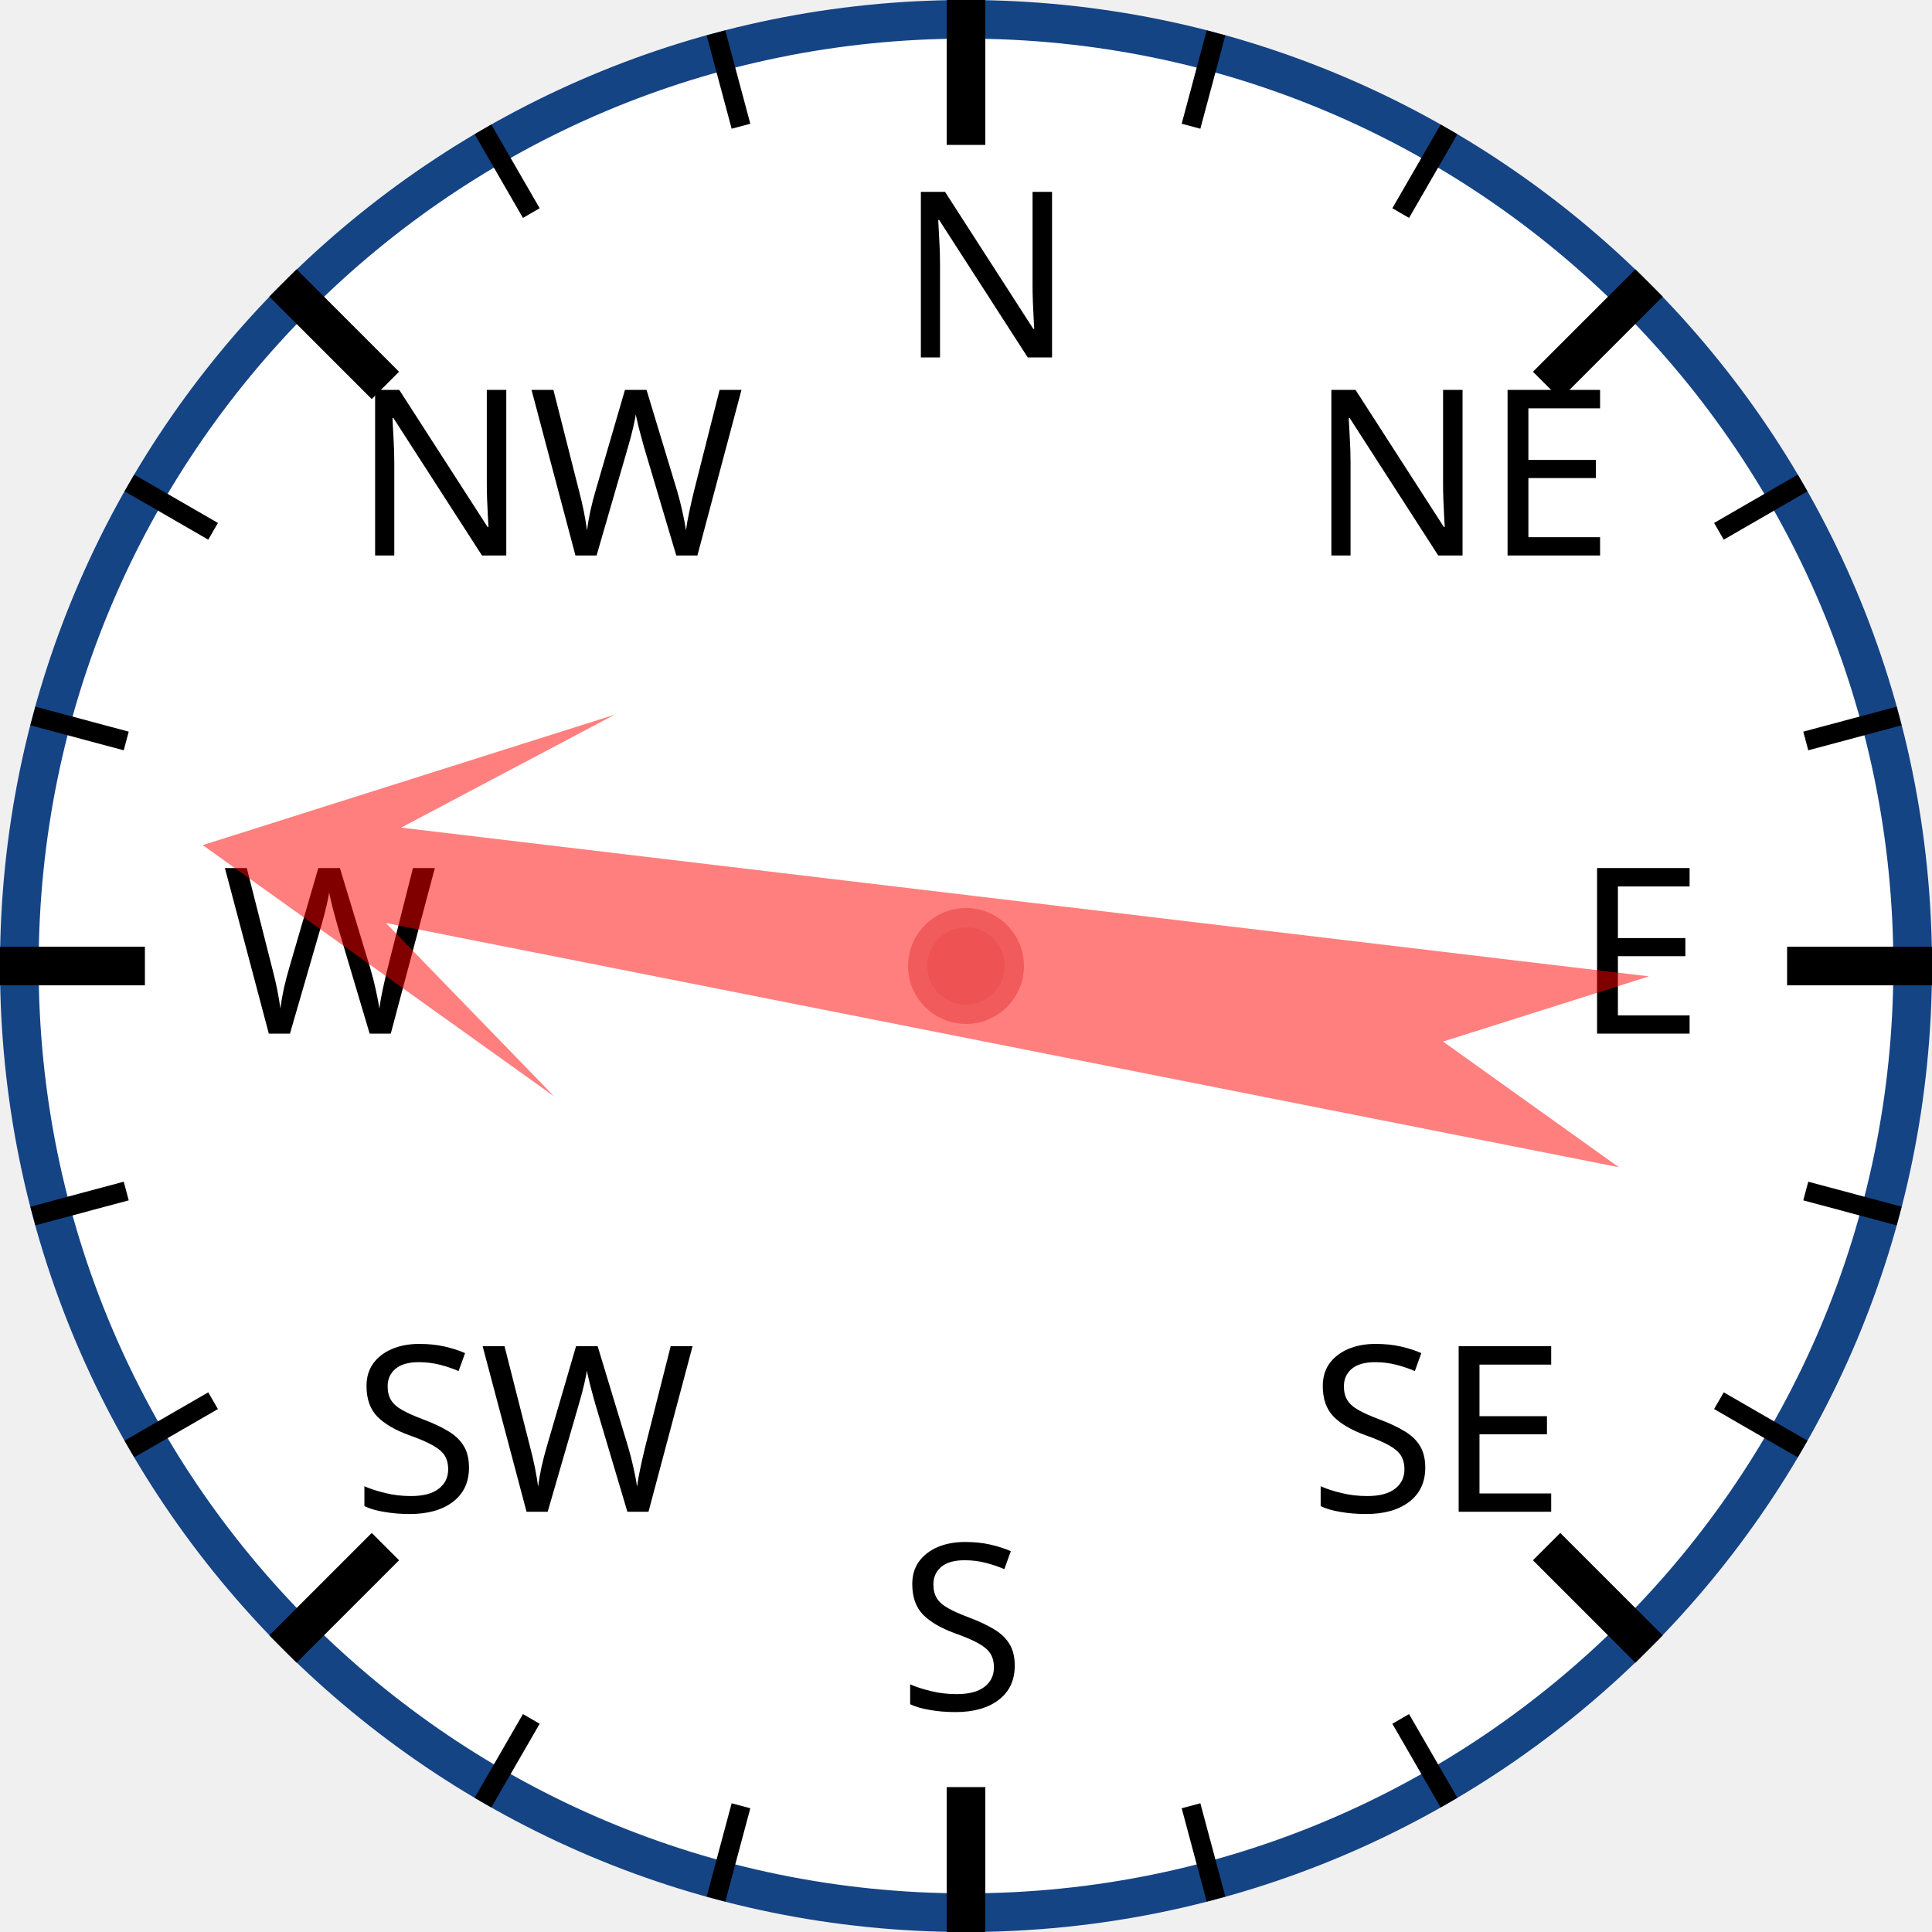
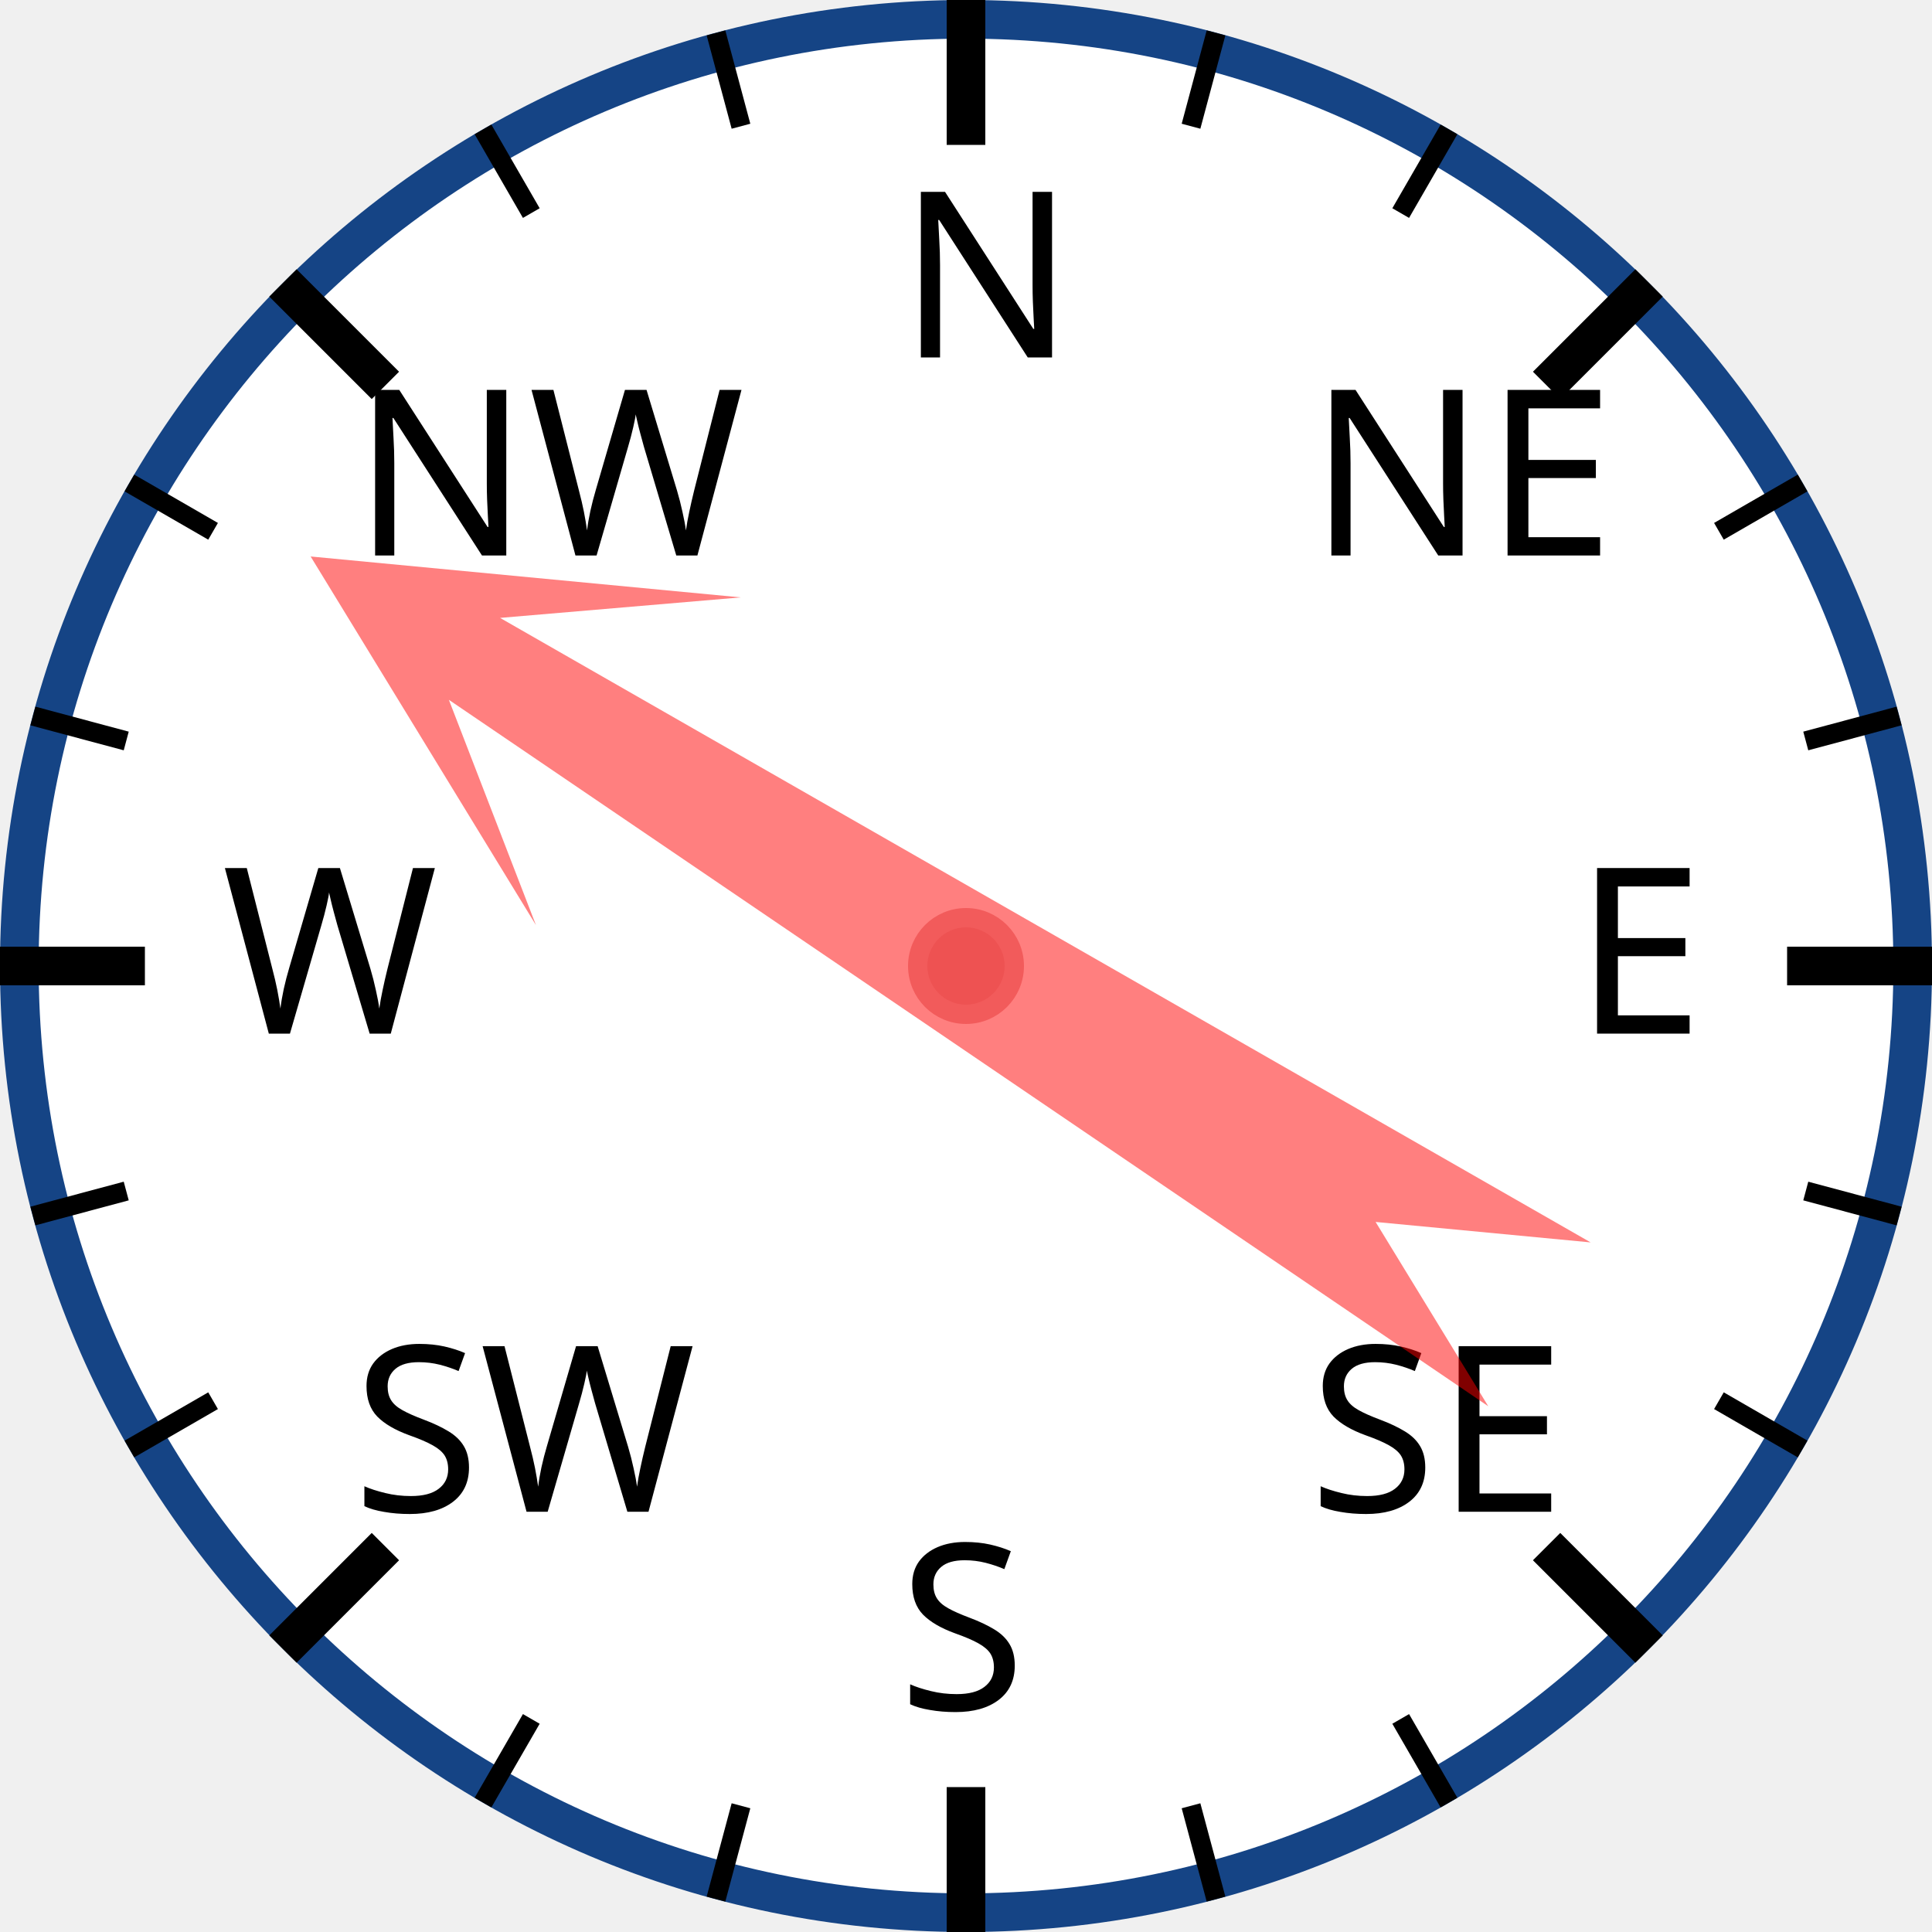
<svg xmlns="http://www.w3.org/2000/svg" width="120px" height="120px" viewBox="0 0 200 200">
  <circle cx="100" cy="100" r="98" style="fill: white; stroke: #154485; stroke-width: 4;" />
  <text x="93.0" y="37.0" style="font-family: sans-serif; font-size: 18pt;">N</text>
  <line x1="100.0" y1="0.0" x2="100.0" y2="15.0" style="stroke: black; stroke-width: 4;" />
  <line x1="74.118" y1="3.407" x2="76.706" y2="13.067" style="stroke: black; stroke-width: 2;" />
  <line x1="50" y1="13.397" x2="55" y2="22.058" style="stroke: black; stroke-width: 2;" />
  <text x="36.503" y="57.503" style="font-family: sans-serif; font-size: 18pt;">NW</text>
  <line x1="29.289" y1="29.289" x2="39.896" y2="39.896" style="stroke: black; stroke-width: 4;" />
  <line x1="13.397" y1="50" x2="22.058" y2="55" style="stroke: black; stroke-width: 2;" />
  <line x1="3.407" y1="74.118" x2="13.067" y2="76.706" style="stroke: black; stroke-width: 2;" />
  <text x="23.0" y="107.0" style="font-family: sans-serif; font-size: 18pt;">W</text>
  <line x1="0.0" y1="100.0" x2="15.0" y2="100.0" style="stroke: black; stroke-width: 4;" />
  <line x1="3.407" y1="125.882" x2="13.067" y2="123.294" style="stroke: black; stroke-width: 2;" />
  <line x1="13.397" y1="150" x2="22.058" y2="145" style="stroke: black; stroke-width: 2;" />
  <text x="36.503" y="156.497" style="font-family: sans-serif; font-size: 18pt;">SW</text>
  <line x1="29.289" y1="170.711" x2="39.896" y2="160.104" style="stroke: black; stroke-width: 4;" />
  <line x1="50" y1="186.603" x2="55" y2="177.942" style="stroke: black; stroke-width: 2;" />
  <line x1="74.118" y1="196.593" x2="76.706" y2="186.933" style="stroke: black; stroke-width: 2;" />
  <text x="93" y="177.0" style="font-family: sans-serif; font-size: 18pt;">S</text>
  <line x1="100" y1="200.0" x2="100" y2="185.0" style="stroke: black; stroke-width: 4;" />
  <line x1="125.882" y1="196.593" x2="123.294" y2="186.933" style="stroke: black; stroke-width: 2;" />
  <line x1="150.0" y1="186.603" x2="145.0" y2="177.942" style="stroke: black; stroke-width: 2;" />
  <text x="135.497" y="156.497" style="font-family: sans-serif; font-size: 18pt;">SE</text>
  <line x1="170.711" y1="170.711" x2="160.104" y2="160.104" style="stroke: black; stroke-width: 4;" />
  <line x1="186.603" y1="150" x2="177.942" y2="145" style="stroke: black; stroke-width: 2;" />
  <line x1="196.593" y1="125.882" x2="186.933" y2="123.294" style="stroke: black; stroke-width: 2;" />
  <text x="163.0" y="107" style="font-family: sans-serif; font-size: 18pt;">E</text>
  <line x1="200.0" y1="100" x2="185.0" y2="100" style="stroke: black; stroke-width: 4;" />
  <line x1="196.593" y1="74.118" x2="186.933" y2="76.706" style="stroke: black; stroke-width: 2;" />
  <line x1="186.603" y1="50" x2="177.942" y2="55" style="stroke: black; stroke-width: 2;" />
  <text x="135.497" y="57.503" style="font-family: sans-serif; font-size: 18pt;">NE</text>
  <line x1="170.711" y1="29.289" x2="160.104" y2="39.896" style="stroke: black; stroke-width: 4;" />
  <line x1="150" y1="13.397" x2="145" y2="22.058" style="stroke: black; stroke-width: 2;" />
  <line x1="125.882" y1="3.407" x2="123.294" y2="13.067" style="stroke: black; stroke-width: 2;" />
-   <polygon points="100 20 120 60 105 40 110 170 100 150 90 170 95 40 80 60" style="fill: red; fill-opacity: 0.5;" transform="rotate(279,100,100)" />
+   <polygon points="100 20 120 60 105 40 110 170 100 150 90 170 95 40 80 60" style="fill: red; fill-opacity: 0.5;" transform="rotate(302,100,100)" />
  <circle cx="100" cy="100" r="5" style="fill: #EE5252; stroke: #F25B5B; stroke-width: 2;" />
</svg>
